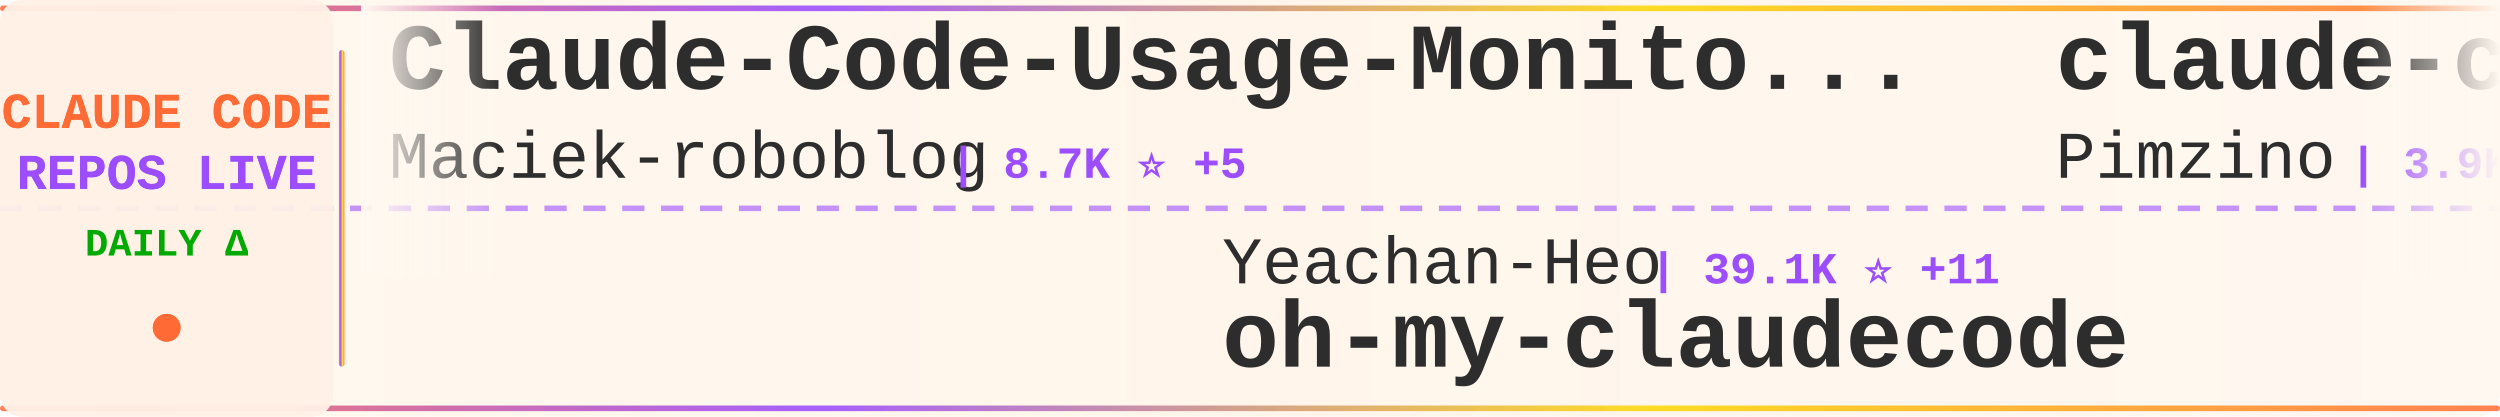
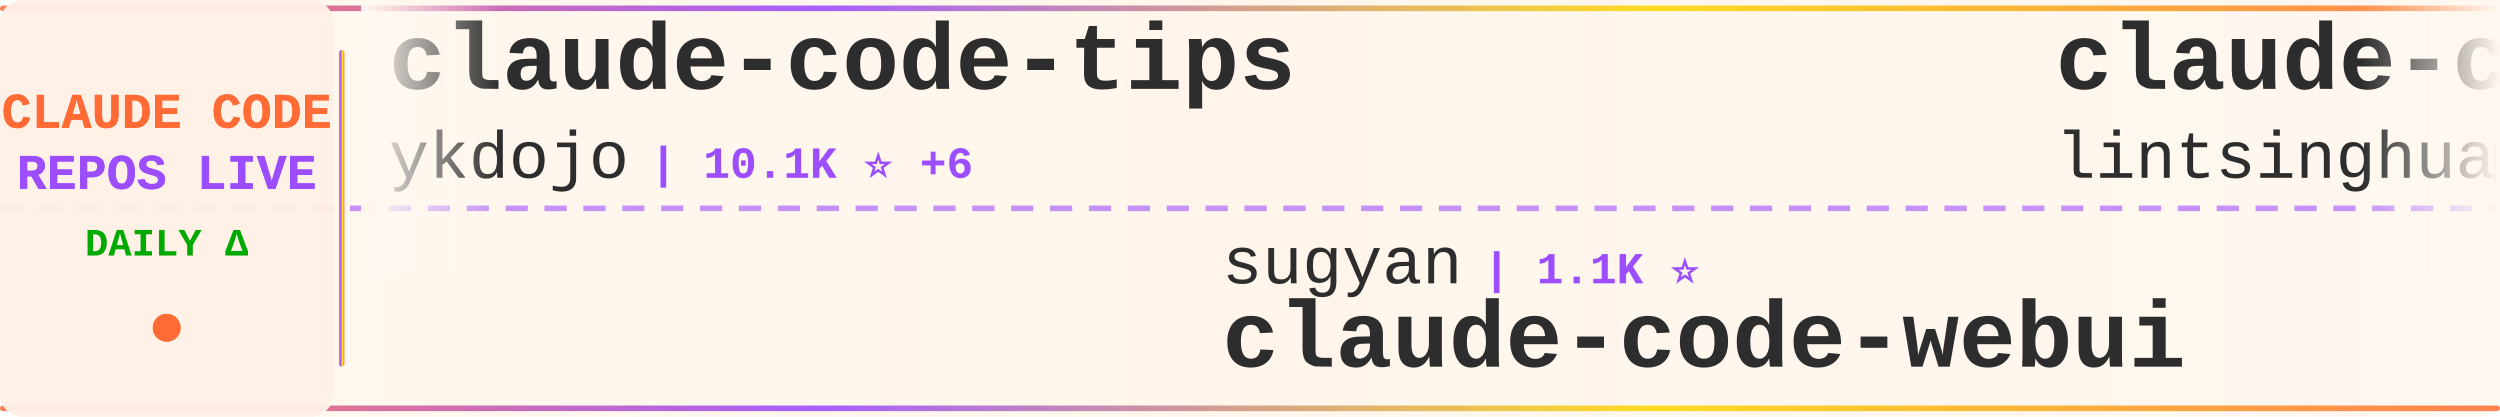
<svg xmlns="http://www.w3.org/2000/svg" width="900" height="150">
  <defs>
    <linearGradient id="tickerBg" x1="0%" y1="0%" x2="100%" y2="0%">
      <stop offset="0%" style="stop-color:#fff8f0;stop-opacity:0.98" />
      <stop offset="50%" style="stop-color:#fff5eb;stop-opacity:1" />
      <stop offset="100%" style="stop-color:#fff8f0;stop-opacity:0.98" />
    </linearGradient>
    <linearGradient id="borderGrad" x1="0%" y1="0%" x2="100%" y2="0%">
      <stop offset="0%" style="stop-color:#FF6B35;stop-opacity:0.85">
        <animate attributeName="stop-opacity" values="0.85;1;0.85" dur="2s" repeatCount="indefinite" />
      </stop>
      <stop offset="33%" style="stop-color:#9C4EFF;stop-opacity:0.9">
        <animate attributeName="stop-opacity" values="0.9;1;0.9" dur="2.2s" repeatCount="indefinite" />
      </stop>
      <stop offset="66%" style="stop-color:#FFD700;stop-opacity:0.85">
        <animate attributeName="stop-opacity" values="0.85;1;0.85" dur="1.8s" repeatCount="indefinite" />
      </stop>
      <stop offset="100%" style="stop-color:#FF6B35;stop-opacity:0.85">
        <animate attributeName="stop-opacity" values="0.85;1;0.85" dur="2s" repeatCount="indefinite" />
      </stop>
    </linearGradient>
    <filter id="textGlow">
      <feGaussianBlur stdDeviation="0.15" result="coloredBlur" />
      <feMerge>
        <feMergeNode in="coloredBlur" />
        <feMergeNode in="SourceGraphic" />
      </feMerge>
    </filter>
    <filter id="metricGlow">
      <feGaussianBlur stdDeviation="0.2" result="coloredBlur" />
      <feMerge>
        <feMergeNode in="coloredBlur" />
        <feMergeNode in="SourceGraphic" />
      </feMerge>
    </filter>
    <linearGradient id="leftFade" x1="0%" y1="0%" x2="100%" y2="0%">
      <stop offset="0%" style="stop-color:#fff8f0;stop-opacity:1" />
      <stop offset="100%" style="stop-color:#fff8f0;stop-opacity:0" />
    </linearGradient>
    <linearGradient id="rightFade" x1="0%" y1="0%" x2="100%" y2="0%">
      <stop offset="0%" style="stop-color:#fff8f0;stop-opacity:0" />
      <stop offset="100%" style="stop-color:#fff8f0;stop-opacity:1" />
    </linearGradient>
  </defs>
  <rect width="900" height="150" fill="url(#tickerBg)" rx="8" />
  <rect x="0" y="2" width="900" height="2" fill="url(#borderGrad)" rx="1" />
  <rect x="0" y="146" width="900" height="2" fill="url(#borderGrad)" rx="1" />
  <line x1="0" y1="75" x2="900" y2="75" stroke="#9C4EFF" stroke-width="2" stroke-dasharray="8 6" opacity="0.6" />
  <rect x="0" y="0" width="120" height="150" fill="#fff0e6" opacity="0.95" rx="8" />
  <text x="60" y="46" font-family="'Courier New', monospace" font-size="18" font-weight="bold" fill="#FF6B35" text-anchor="middle" filter="url(#textGlow)">
    CLAUDE CODE
  </text>
  <text x="60" y="68" font-family="'Courier New', monospace" font-size="18" font-weight="bold" fill="#9C4EFF" text-anchor="middle" filter="url(#textGlow)">
    REPOS LIVE
  </text>
  <text x="60" y="92" font-family="'Courier New', monospace" font-size="14" font-weight="bold" fill="#00aa00" text-anchor="middle">
    DAILY Δ
  </text>
  <circle cx="60" cy="118" r="5" fill="#FF6B35" filter="url(#metricGlow)">
    <animate attributeName="r" values="4;6;4" dur="1.5s" repeatCount="indefinite" />
    <animate attributeName="opacity" values="0.6;1;0.6" dur="1.5s" repeatCount="indefinite" />
  </circle>
  <rect x="122" y="18" width="2" height="114" fill="url(#borderGrad)" rx="1" />
  <clipPath id="tickerClip">
    <rect x="130" y="0" width="770" height="150" />
  </clipPath>
  <g clip-path="url(#tickerClip)">
    <g id="tickerItems">
      <animateTransform attributeName="transform" attributeType="XML" type="translate" from="0 0" to="-3000 0" dur="54s" repeatCount="indefinite" />
      <g transform="translate(0, 0)">
-         <text x="140" y="32" font-family="'Courier New', monospace" font-size="34" font-weight="bold" fill="#2d2d2d">Claude-Code-Usage-Monito...</text>
-         <text x="140" y="64" font-family="'Courier New', monospace" font-size="24" font-weight="normal" fill="#2d2d2d" opacity="1.0">Maciek-roboblog</text>
-         <text x="342" y="64" font-family="'Courier New', monospace" font-size="16" font-weight="bold" fill="#9C4EFF"> | 8.7K ⭐ +5</text>
+         <text x="140" y="32" font-family="'Courier New', monospace" font-size="34" font-weight="bold" fill="#2d2d2d">claude-code-tips</text>
+         <text x="140" y="64" font-family="'Courier New', monospace" font-size="24" font-weight="normal" fill="#2d2d2d" opacity="1.0">ykdojo</text>
+         <text x="234" y="64" font-family="'Courier New', monospace" font-size="16" font-weight="bold" fill="#9C4EFF"> | 10.1K ⭐ +6</text>
      </g>
      <g transform="translate(300, 0)">
-         <text x="140" y="102" font-family="'Courier New', monospace" font-size="24" font-weight="normal" fill="#2d2d2d" opacity="1.0">Yeachan-Heo</text>
-         <text x="294" y="102" font-family="'Courier New', monospace" font-size="16" font-weight="bold" fill="#9C4EFF"> | 39.1K ⭐ +11</text>
-         <text x="140" y="132" font-family="'Courier New', monospace" font-size="34" font-weight="bold" fill="#2d2d2d">oh-my-claudecode</text>
+         <text x="140" y="102" font-family="'Courier New', monospace" font-size="24" font-weight="normal" fill="#2d2d2d" opacity="1.0">sugyan</text>
+         <text x="234" y="102" font-family="'Courier New', monospace" font-size="16" font-weight="bold" fill="#9C4EFF"> | 1.1K ⭐</text>
+         <text x="140" y="132" font-family="'Courier New', monospace" font-size="34" font-weight="bold" fill="#2d2d2d">claude-code-webui</text>
      </g>
      <g transform="translate(600, 0)">
-         <text x="140" y="32" font-family="'Courier New', monospace" font-size="34" font-weight="bold" fill="#2d2d2d">claude-code-spec-workflo...</text>
-         <text x="140" y="64" font-family="'Courier New', monospace" font-size="24" font-weight="normal" fill="#2d2d2d" opacity="1.0">Pimzino</text>
-         <text x="246" y="64" font-family="'Courier New', monospace" font-size="16" font-weight="bold" fill="#9C4EFF"> | 3.9K ⭐ -1</text>
+         <text x="140" y="32" font-family="'Courier New', monospace" font-size="34" font-weight="bold" fill="#2d2d2d">claude-code-book</text>
+         <text x="140" y="64" font-family="'Courier New', monospace" font-size="24" font-weight="normal" fill="#2d2d2d" opacity="1.0">lintsinghua</text>
+         <text x="294" y="64" font-family="'Courier New', monospace" font-size="16" font-weight="bold" fill="#9C4EFF"> | 4.2K ⭐ +5</text>
      </g>
      <g transform="translate(900, 0)">
-         <text x="140" y="102" font-family="'Courier New', monospace" font-size="24" font-weight="normal" fill="#2d2d2d" opacity="1.0">musistudio</text>
-         <text x="282" y="102" font-family="'Courier New', monospace" font-size="16" font-weight="bold" fill="#9C4EFF"> | 37.1K ⭐ +19</text>
-         <text x="140" y="132" font-family="'Courier New', monospace" font-size="34" font-weight="bold" fill="#2d2d2d">claude-code-router</text>
+         <text x="140" y="102" font-family="'Courier New', monospace" font-size="24" font-weight="normal" fill="#2d2d2d" opacity="1.0">VILA-Lab</text>
+         <text x="258" y="102" font-family="'Courier New', monospace" font-size="16" font-weight="bold" fill="#9C4EFF"> | 2.1K ⭐ +1</text>
+         <text x="140" y="132" font-family="'Courier New', monospace" font-size="34" font-weight="bold" fill="#2d2d2d">Dive-into-Claude-Code</text>
      </g>
      <g transform="translate(1200, 0)">
-         <text x="140" y="32" font-family="'Courier New', monospace" font-size="34" font-weight="bold" fill="#2d2d2d">everything-claude-code-z...</text>
-         <text x="140" y="64" font-family="'Courier New', monospace" font-size="24" font-weight="normal" fill="#2d2d2d" opacity="1.0">xu-xiang</text>
-         <text x="258" y="64" font-family="'Courier New', monospace" font-size="16" font-weight="bold" fill="#9C4EFF"> | 1.9K ⭐ +1</text>
+         <text x="140" y="32" font-family="'Courier New', monospace" font-size="34" font-weight="bold" fill="#2d2d2d">arcads-claude-code</text>
+         <text x="140" y="64" font-family="'Courier New', monospace" font-size="24" font-weight="normal" fill="#2d2d2d" opacity="1.0">krusemediallc</text>
+         <text x="318" y="64" font-family="'Courier New', monospace" font-size="16" font-weight="bold" fill="#9C4EFF"> | 1.5K ⭐ +1</text>
      </g>
      <g transform="translate(1500, 0)">
-         <text x="140" y="102" font-family="'Courier New', monospace" font-size="24" font-weight="normal" fill="#2d2d2d" opacity="1.0">Windy3f3f3f3f</text>
-         <text x="318" y="102" font-family="'Courier New', monospace" font-size="16" font-weight="bold" fill="#9C4EFF"> | 3.6K ⭐ +5</text>
-         <text x="140" y="132" font-family="'Courier New', monospace" font-size="34" font-weight="bold" fill="#2d2d2d">how-claude-code-works</text>
+         <text x="140" y="102" font-family="'Courier New', monospace" font-size="24" font-weight="normal" fill="#2d2d2d" opacity="1.0">alex000kim</text>
+         <text x="282" y="102" font-family="'Courier New', monospace" font-size="16" font-weight="bold" fill="#9C4EFF"> | 233 ⭐</text>
+         <text x="140" y="132" font-family="'Courier New', monospace" font-size="34" font-weight="bold" fill="#2d2d2d">claude-code</text>
      </g>
      <g transform="translate(1800, 0)">
-         <text x="140" y="32" font-family="'Courier New', monospace" font-size="34" font-weight="bold" fill="#2d2d2d">claude_code_src</text>
-         <text x="140" y="64" font-family="'Courier New', monospace" font-size="24" font-weight="normal" fill="#2d2d2d" opacity="1.0">ponponon</text>
-         <text x="258" y="64" font-family="'Courier New', monospace" font-size="16" font-weight="bold" fill="#9C4EFF"> | 2.3K ⭐ +1</text>
+         <text x="140" y="32" font-family="'Courier New', monospace" font-size="34" font-weight="bold" fill="#2d2d2d">skills</text>
+         <text x="140" y="64" font-family="'Courier New', monospace" font-size="24" font-weight="normal" fill="#2d2d2d" opacity="1.0">anthropics</text>
+         <text x="282" y="64" font-family="'Courier New', monospace" font-size="16" font-weight="bold" fill="#9C4EFF"> | 175.4K ⭐ +186</text>
      </g>
      <g transform="translate(2100, 0)">
-         <text x="140" y="102" font-family="'Courier New', monospace" font-size="24" font-weight="normal" fill="#2d2d2d" opacity="1.0">T-Lab-CUHKSZ</text>
-         <text x="306" y="102" font-family="'Courier New', monospace" font-size="16" font-weight="bold" fill="#9C4EFF"> | 328 ⭐</text>
-         <text x="140" y="132" font-family="'Courier New', monospace" font-size="34" font-weight="bold" fill="#2d2d2d">claude-code</text>
+         <text x="140" y="102" font-family="'Courier New', monospace" font-size="24" font-weight="normal" fill="#2d2d2d" opacity="1.0">ChrisWiles</text>
+         <text x="282" y="102" font-family="'Courier New', monospace" font-size="16" font-weight="bold" fill="#9C4EFF"> | 6.1K ⭐ -1</text>
+         <text x="140" y="132" font-family="'Courier New', monospace" font-size="34" font-weight="bold" fill="#2d2d2d">claude-code-showcase</text>
      </g>
      <g transform="translate(2400, 0)">
-         <text x="140" y="32" font-family="'Courier New', monospace" font-size="34" font-weight="bold" fill="#2d2d2d">awesome-claude-code</text>
-         <text x="140" y="64" font-family="'Courier New', monospace" font-size="24" font-weight="normal" fill="#2d2d2d" opacity="1.0">jqueryscript</text>
-         <text x="306" y="64" font-family="'Courier New', monospace" font-size="16" font-weight="bold" fill="#9C4EFF"> | 510 ⭐ +1</text>
+         <text x="140" y="32" font-family="'Courier New', monospace" font-size="34" font-weight="bold" fill="#2d2d2d">Claude-code</text>
+         <text x="140" y="64" font-family="'Courier New', monospace" font-size="24" font-weight="normal" fill="#2d2d2d" opacity="1.0">zstmfhy</text>
+         <text x="246" y="64" font-family="'Courier New', monospace" font-size="16" font-weight="bold" fill="#9C4EFF"> | 189 ⭐</text>
      </g>
      <g transform="translate(2700, 0)">
-         <text x="140" y="102" font-family="'Courier New', monospace" font-size="24" font-weight="normal" fill="#2d2d2d" opacity="1.0">OrcaWhisper</text>
-         <text x="294" y="102" font-family="'Courier New', monospace" font-size="16" font-weight="bold" fill="#9C4EFF"> | 94 ⭐</text>
-         <text x="140" y="132" font-family="'Courier New', monospace" font-size="34" font-weight="bold" fill="#2d2d2d">Claude-Code</text>
+         <text x="140" y="102" font-family="'Courier New', monospace" font-size="24" font-weight="normal" fill="#2d2d2d" opacity="1.0">andrew-kramer-inno</text>
+         <text x="378" y="102" font-family="'Courier New', monospace" font-size="16" font-weight="bold" fill="#9C4EFF"> | 596 ⭐</text>
+         <text x="140" y="132" font-family="'Courier New', monospace" font-size="34" font-weight="bold" fill="#2d2d2d">claude-code-source-build</text>
      </g>
      <g transform="translate(3000, 0)">
-         <text x="140" y="32" font-family="'Courier New', monospace" font-size="34" font-weight="bold" fill="#2d2d2d">Claude-Code-Usage-Monito...</text>
-         <text x="140" y="64" font-family="'Courier New', monospace" font-size="24" font-weight="normal" fill="#2d2d2d" opacity="1.0">Maciek-roboblog</text>
-         <text x="342" y="64" font-family="'Courier New', monospace" font-size="16" font-weight="bold" fill="#9C4EFF"> | 8.7K ⭐ +5</text>
+         <text x="140" y="32" font-family="'Courier New', monospace" font-size="34" font-weight="bold" fill="#2d2d2d">claude-code-tips</text>
+         <text x="140" y="64" font-family="'Courier New', monospace" font-size="24" font-weight="normal" fill="#2d2d2d" opacity="1.0">ykdojo</text>
+         <text x="234" y="64" font-family="'Courier New', monospace" font-size="16" font-weight="bold" fill="#9C4EFF"> | 10.1K ⭐ +6</text>
      </g>
      <g transform="translate(3300, 0)">
-         <text x="140" y="102" font-family="'Courier New', monospace" font-size="24" font-weight="normal" fill="#2d2d2d" opacity="1.0">Yeachan-Heo</text>
-         <text x="294" y="102" font-family="'Courier New', monospace" font-size="16" font-weight="bold" fill="#9C4EFF"> | 39.1K ⭐ +11</text>
-         <text x="140" y="132" font-family="'Courier New', monospace" font-size="34" font-weight="bold" fill="#2d2d2d">oh-my-claudecode</text>
+         <text x="140" y="102" font-family="'Courier New', monospace" font-size="24" font-weight="normal" fill="#2d2d2d" opacity="1.0">sugyan</text>
+         <text x="234" y="102" font-family="'Courier New', monospace" font-size="16" font-weight="bold" fill="#9C4EFF"> | 1.1K ⭐</text>
+         <text x="140" y="132" font-family="'Courier New', monospace" font-size="34" font-weight="bold" fill="#2d2d2d">claude-code-webui</text>
      </g>
      <g transform="translate(3600, 0)">
-         <text x="140" y="32" font-family="'Courier New', monospace" font-size="34" font-weight="bold" fill="#2d2d2d">claude-code-spec-workflo...</text>
-         <text x="140" y="64" font-family="'Courier New', monospace" font-size="24" font-weight="normal" fill="#2d2d2d" opacity="1.0">Pimzino</text>
-         <text x="246" y="64" font-family="'Courier New', monospace" font-size="16" font-weight="bold" fill="#9C4EFF"> | 3.9K ⭐ -1</text>
+         <text x="140" y="32" font-family="'Courier New', monospace" font-size="34" font-weight="bold" fill="#2d2d2d">claude-code-book</text>
+         <text x="140" y="64" font-family="'Courier New', monospace" font-size="24" font-weight="normal" fill="#2d2d2d" opacity="1.0">lintsinghua</text>
+         <text x="294" y="64" font-family="'Courier New', monospace" font-size="16" font-weight="bold" fill="#9C4EFF"> | 4.2K ⭐ +5</text>
      </g>
      <g transform="translate(3900, 0)">
-         <text x="140" y="102" font-family="'Courier New', monospace" font-size="24" font-weight="normal" fill="#2d2d2d" opacity="1.0">musistudio</text>
-         <text x="282" y="102" font-family="'Courier New', monospace" font-size="16" font-weight="bold" fill="#9C4EFF"> | 37.1K ⭐ +19</text>
-         <text x="140" y="132" font-family="'Courier New', monospace" font-size="34" font-weight="bold" fill="#2d2d2d">claude-code-router</text>
+         <text x="140" y="102" font-family="'Courier New', monospace" font-size="24" font-weight="normal" fill="#2d2d2d" opacity="1.0">VILA-Lab</text>
+         <text x="258" y="102" font-family="'Courier New', monospace" font-size="16" font-weight="bold" fill="#9C4EFF"> | 2.1K ⭐ +1</text>
+         <text x="140" y="132" font-family="'Courier New', monospace" font-size="34" font-weight="bold" fill="#2d2d2d">Dive-into-Claude-Code</text>
      </g>
    </g>
  </g>
  <rect x="130" y="0" width="50" height="100" fill="url(#leftFade)" />
  <rect x="850" y="0" width="50" height="100" fill="url(#rightFade)" />
</svg>
